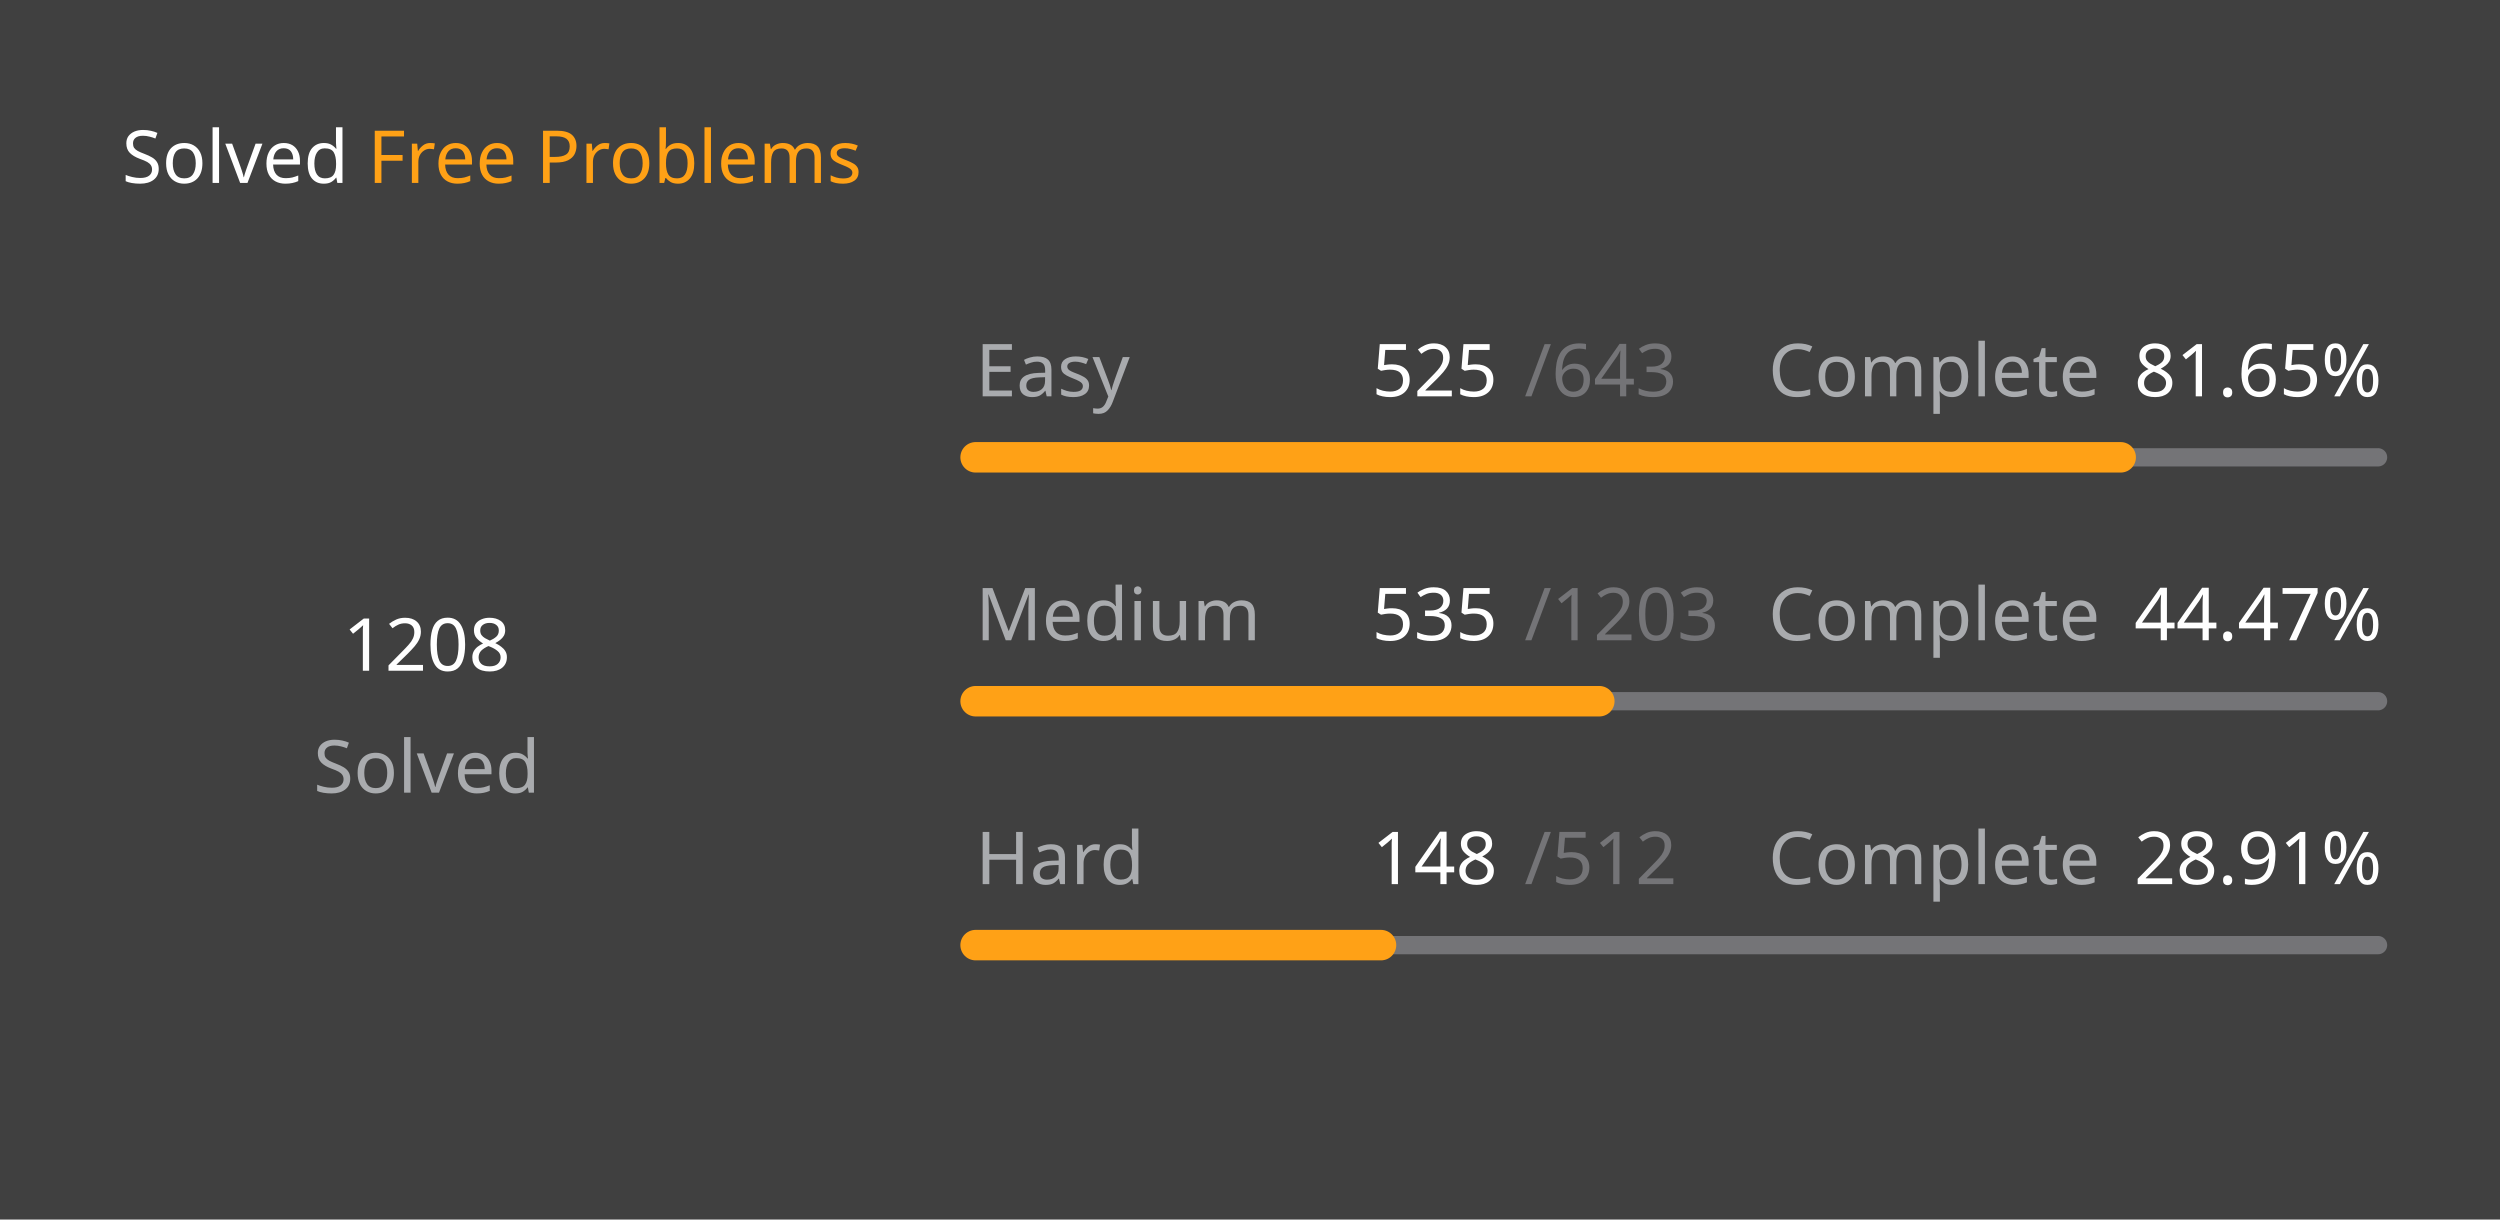
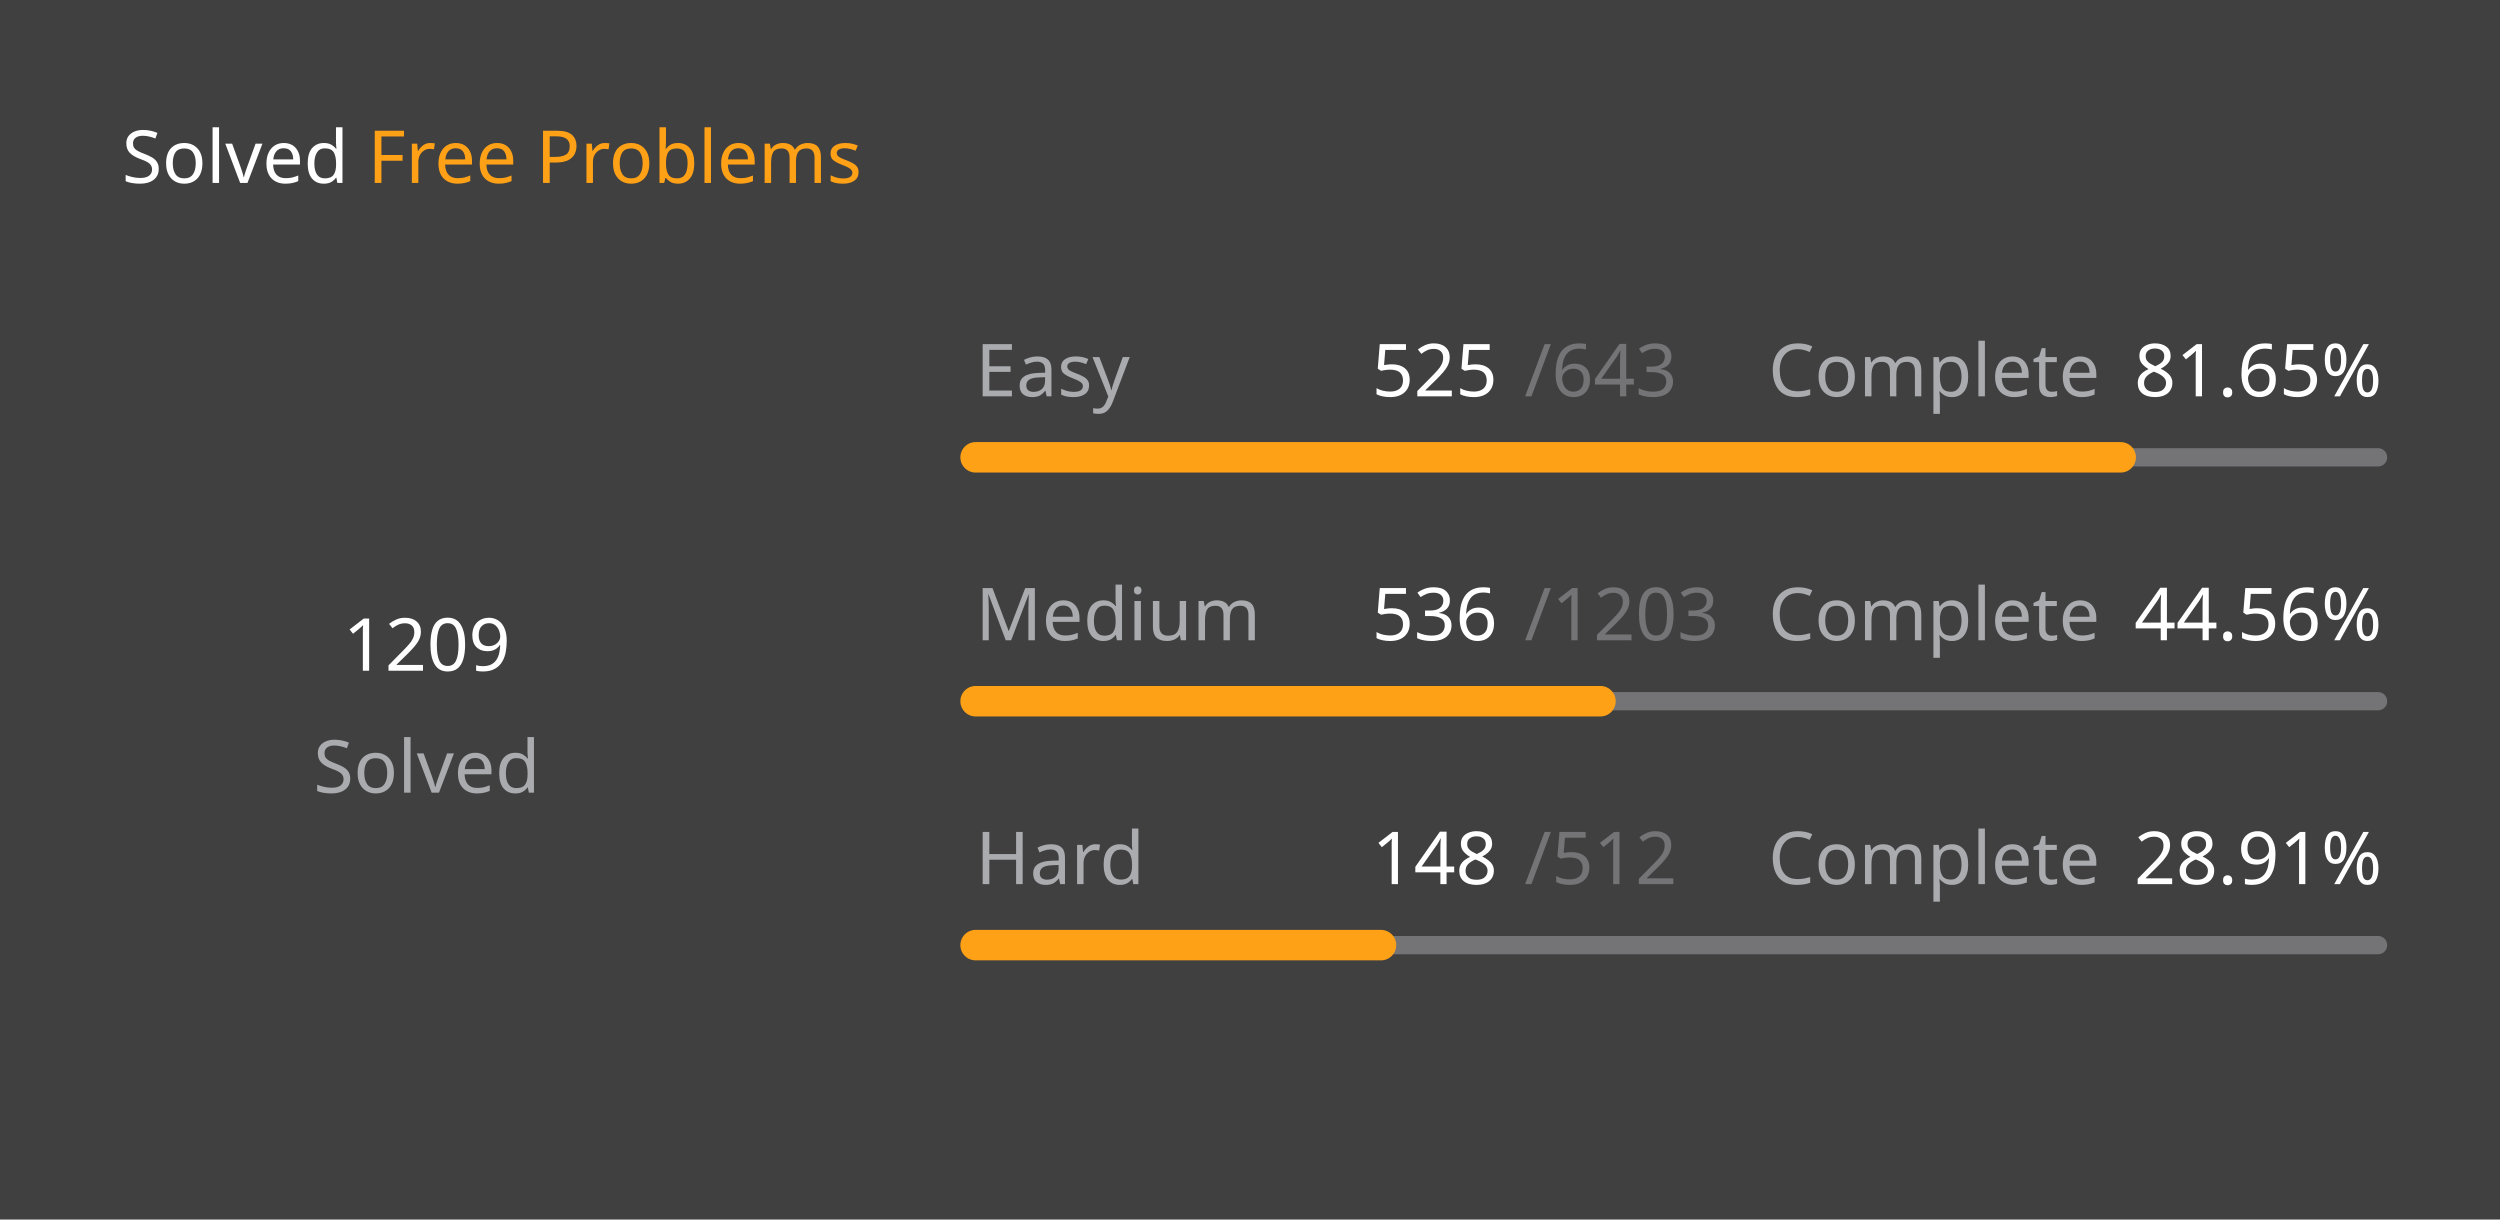
<svg xmlns="http://www.w3.org/2000/svg" version="1.1" height="200" width="410" viewBox="0 0 410 200">
  <style>*{font-family: "Segoe UI", Tahoma, Geneva, Verdana, sans-serif;}</style>
  <style>.title{font-weight: 500;font-size: 1rem;}</style>
  <style>.rotate-90{transform: rotate(-90deg);transform-origin: center;transform-box: fill-box;}</style>
  <style>.state{font-size: .75rem;}</style>
  <style>.light{color: #ffffff;fill: #ffffff;}</style>
  <style>.light-gray{color: #eff2f699;fill: #eff2f699;}</style>
  <style>.dark-gray{color: #ebebf54d;fill: #ebebf54d;}</style>
  <style>.gray{color: #747474;fill: #747474;}</style>
  <style>.orange{color: #ffa116;fill: #ffa116;}</style>
  <style>.background{color: #404040;fill: #404040;}</style>
  <rect fill="#404040" x="0" y="0" width="410" height="200" rx="0.5rem" />
  <g text-anchor="start" text-decoration="1" class="title">
    <text x="20" y="30">
      <tspan class="light">Solved</tspan>
      <tspan class="orange">Free Problems</tspan>
    </text>
  </g>
  <g class="rotate-90">
    <circle fill="none" cx="70" cy="110" r="46" stroke="#747474" stroke-width="3" stroke-linecap="round" />
-     <circle fill="none" cx="70" cy="110" r="46" stroke="#ffa116" stroke-width="5" stroke-linecap="round" stroke-dasharray="148.068 140.959" stroke-dashoffset="0" data-difficult="ALL" />
+     <circle fill="none" cx="70" cy="110" r="46" stroke="#ffa116" stroke-width="5" stroke-linecap="round" stroke-dasharray="148.19 140.836" stroke-dashoffset="0" data-difficult="ALL" />
  </g>
  <g class="state">
    <g text-anchor="middle">
-       <text x="70" y="110" class="light" font-size="1.2rem">1208</text>
+       <text x="70" y="110" class="light" font-size="1.2rem">1209</text>
      <text x="70" y="130" class="light-gray">Solved</text>
    </g>
    <g>
      <text x="160" y="65" class="light-gray">Easy</text>
      <text x="225" y="65" class="light">525</text>
      <text x="250" y="65" class="dark-gray">/643</text>
      <text x="290" y="65" class="light-gray">Complete</text>
      <text x="350" y="65" class="light">81.65%</text>
      <path d="M 160 75 L 390 75" stroke-linecap="round" stroke-linejoin="round" stroke="#ebebf54d" stroke-width="3" />
      <path d="M 160 75 L 347.792 75" stroke-linecap="round" stroke-linejoin="round" stroke="#ffa116" stroke-width="5" />
    </g>
    <g>
      <text x="160" y="105" class="light-gray">Medium</text>
-       <text x="225" y="105" class="light">535</text>
+       <text x="225" y="105" class="light">536</text>
      <text x="250" y="105" class="dark-gray">/1203</text>
      <text x="290" y="105" class="light-gray">Complete</text>
-       <text x="350" y="105" class="light">44.47%</text>
+       <text x="350" y="105" class="light">44.56%</text>
      <path d="M 160 115 L 390 115" stroke-linecap="round" stroke-linejoin="round" stroke="#ebebf54d" stroke-width="3" />
-       <path d="M 160 115 L 262.286 115" stroke-linecap="round" stroke-linejoin="round" stroke="#ffa116" stroke-width="5" />
+       <path d="M 160 115 L 262.477 115" stroke-linecap="round" stroke-linejoin="round" stroke="#ffa116" stroke-width="5" />
    </g>
    <g>
      <text x="160" y="145" class="light-gray">Hard</text>
      <text x="225" y="145" class="light">148</text>
      <text x="250" y="145" class="dark-gray">/512</text>
      <text x="290" y="145" class="light-gray">Complete</text>
      <text x="350" y="145" class="light">28.91%</text>
      <path d="M 160 155 L 390 155" stroke-linecap="round" stroke-linejoin="round" stroke="#ebebf54d" stroke-width="3" />
      <path d="M 160 155 L 226.484 155" stroke-linecap="round" stroke-linejoin="round" stroke="#ffa116" stroke-width="5" />
    </g>
  </g>
</svg>
